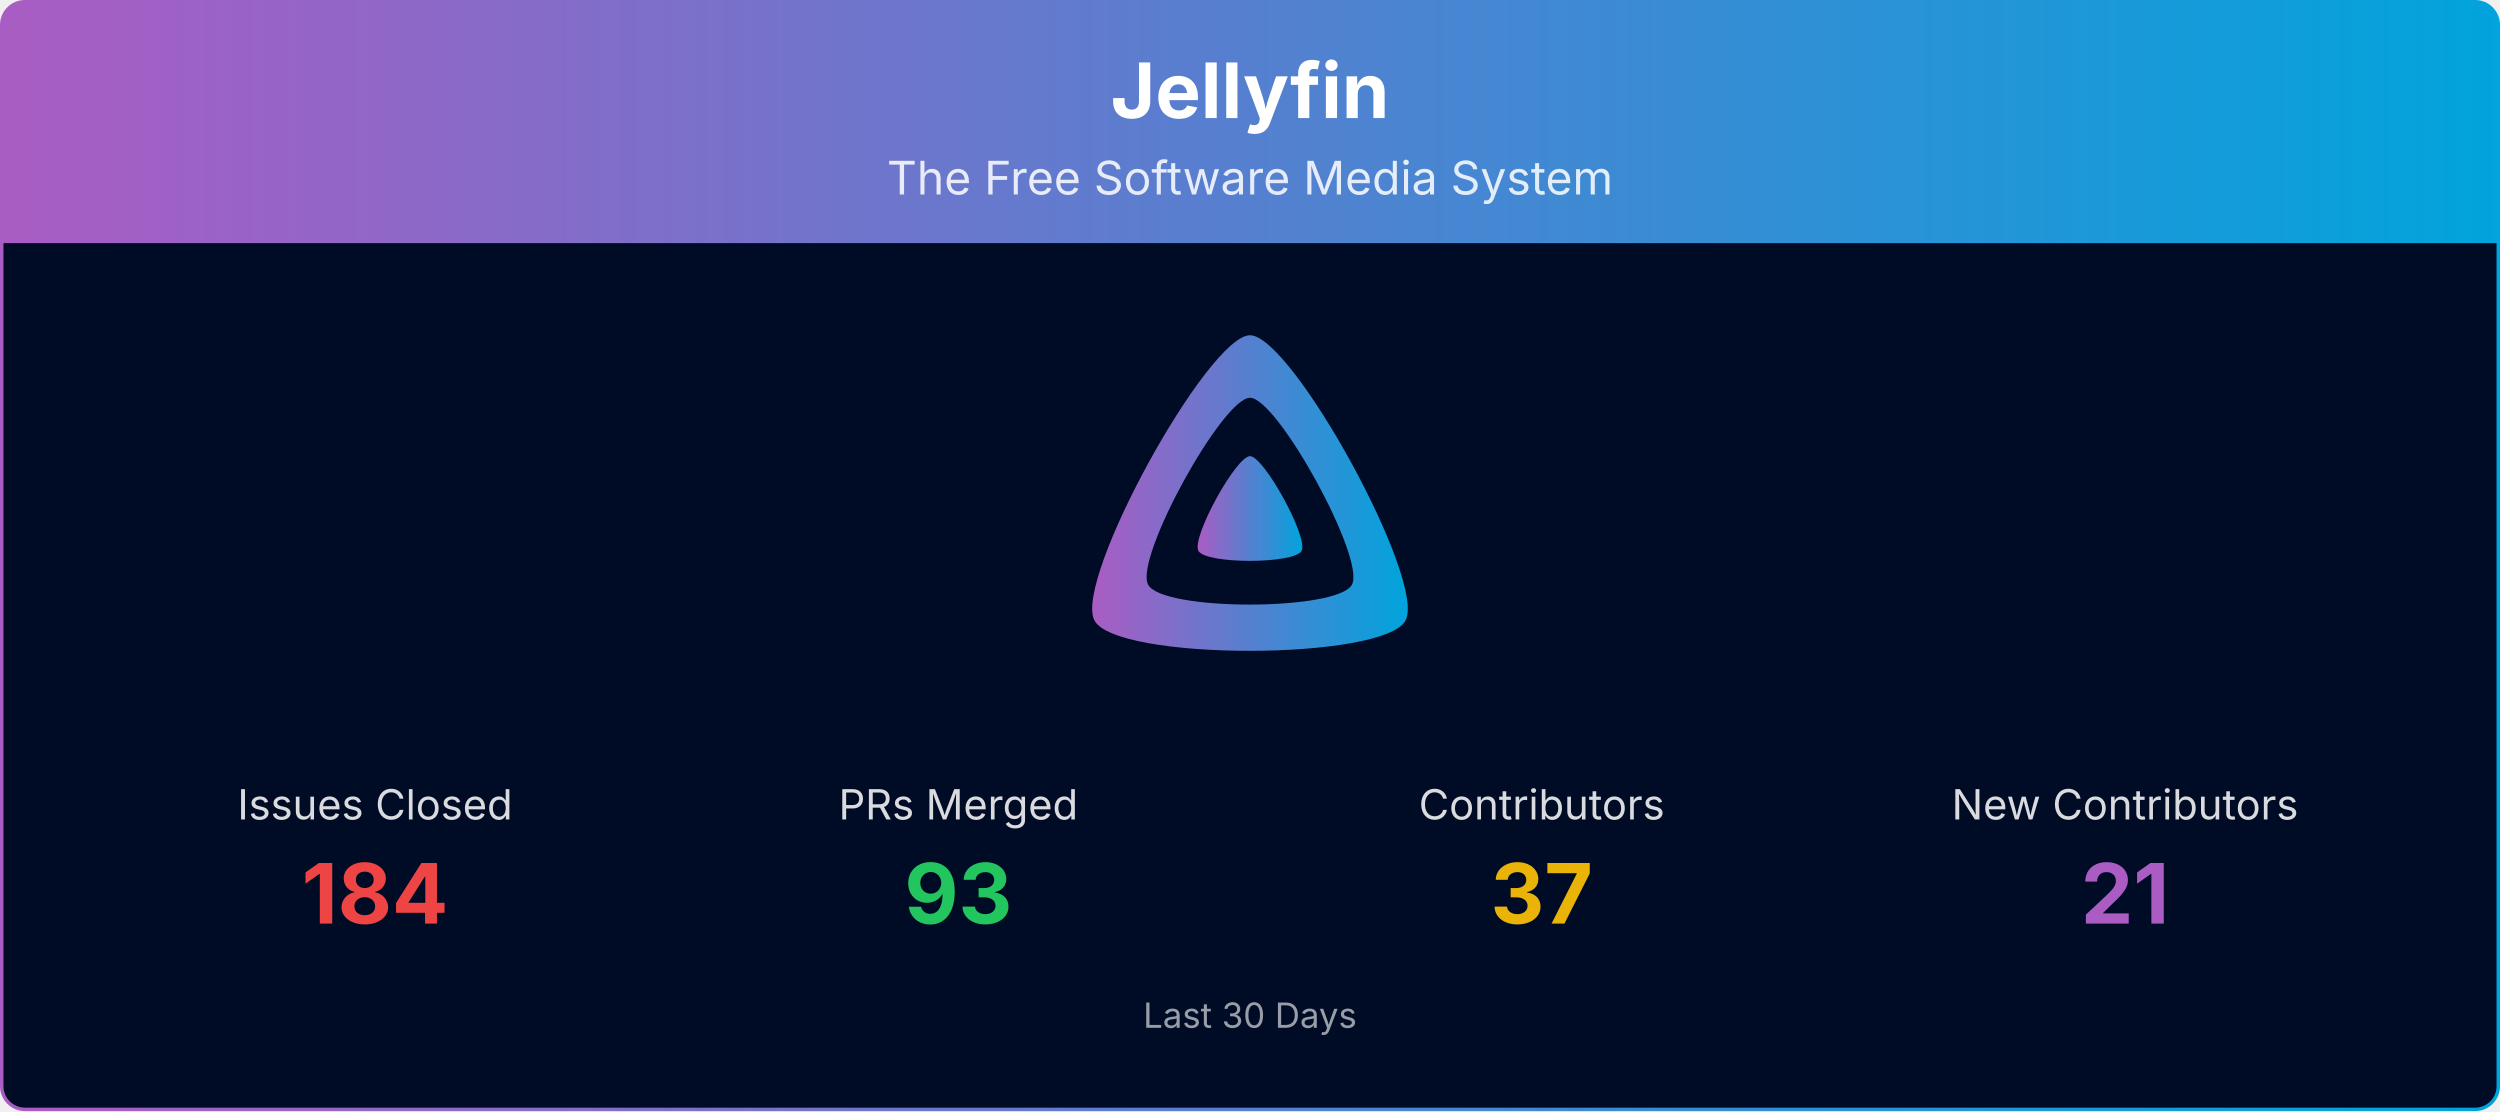
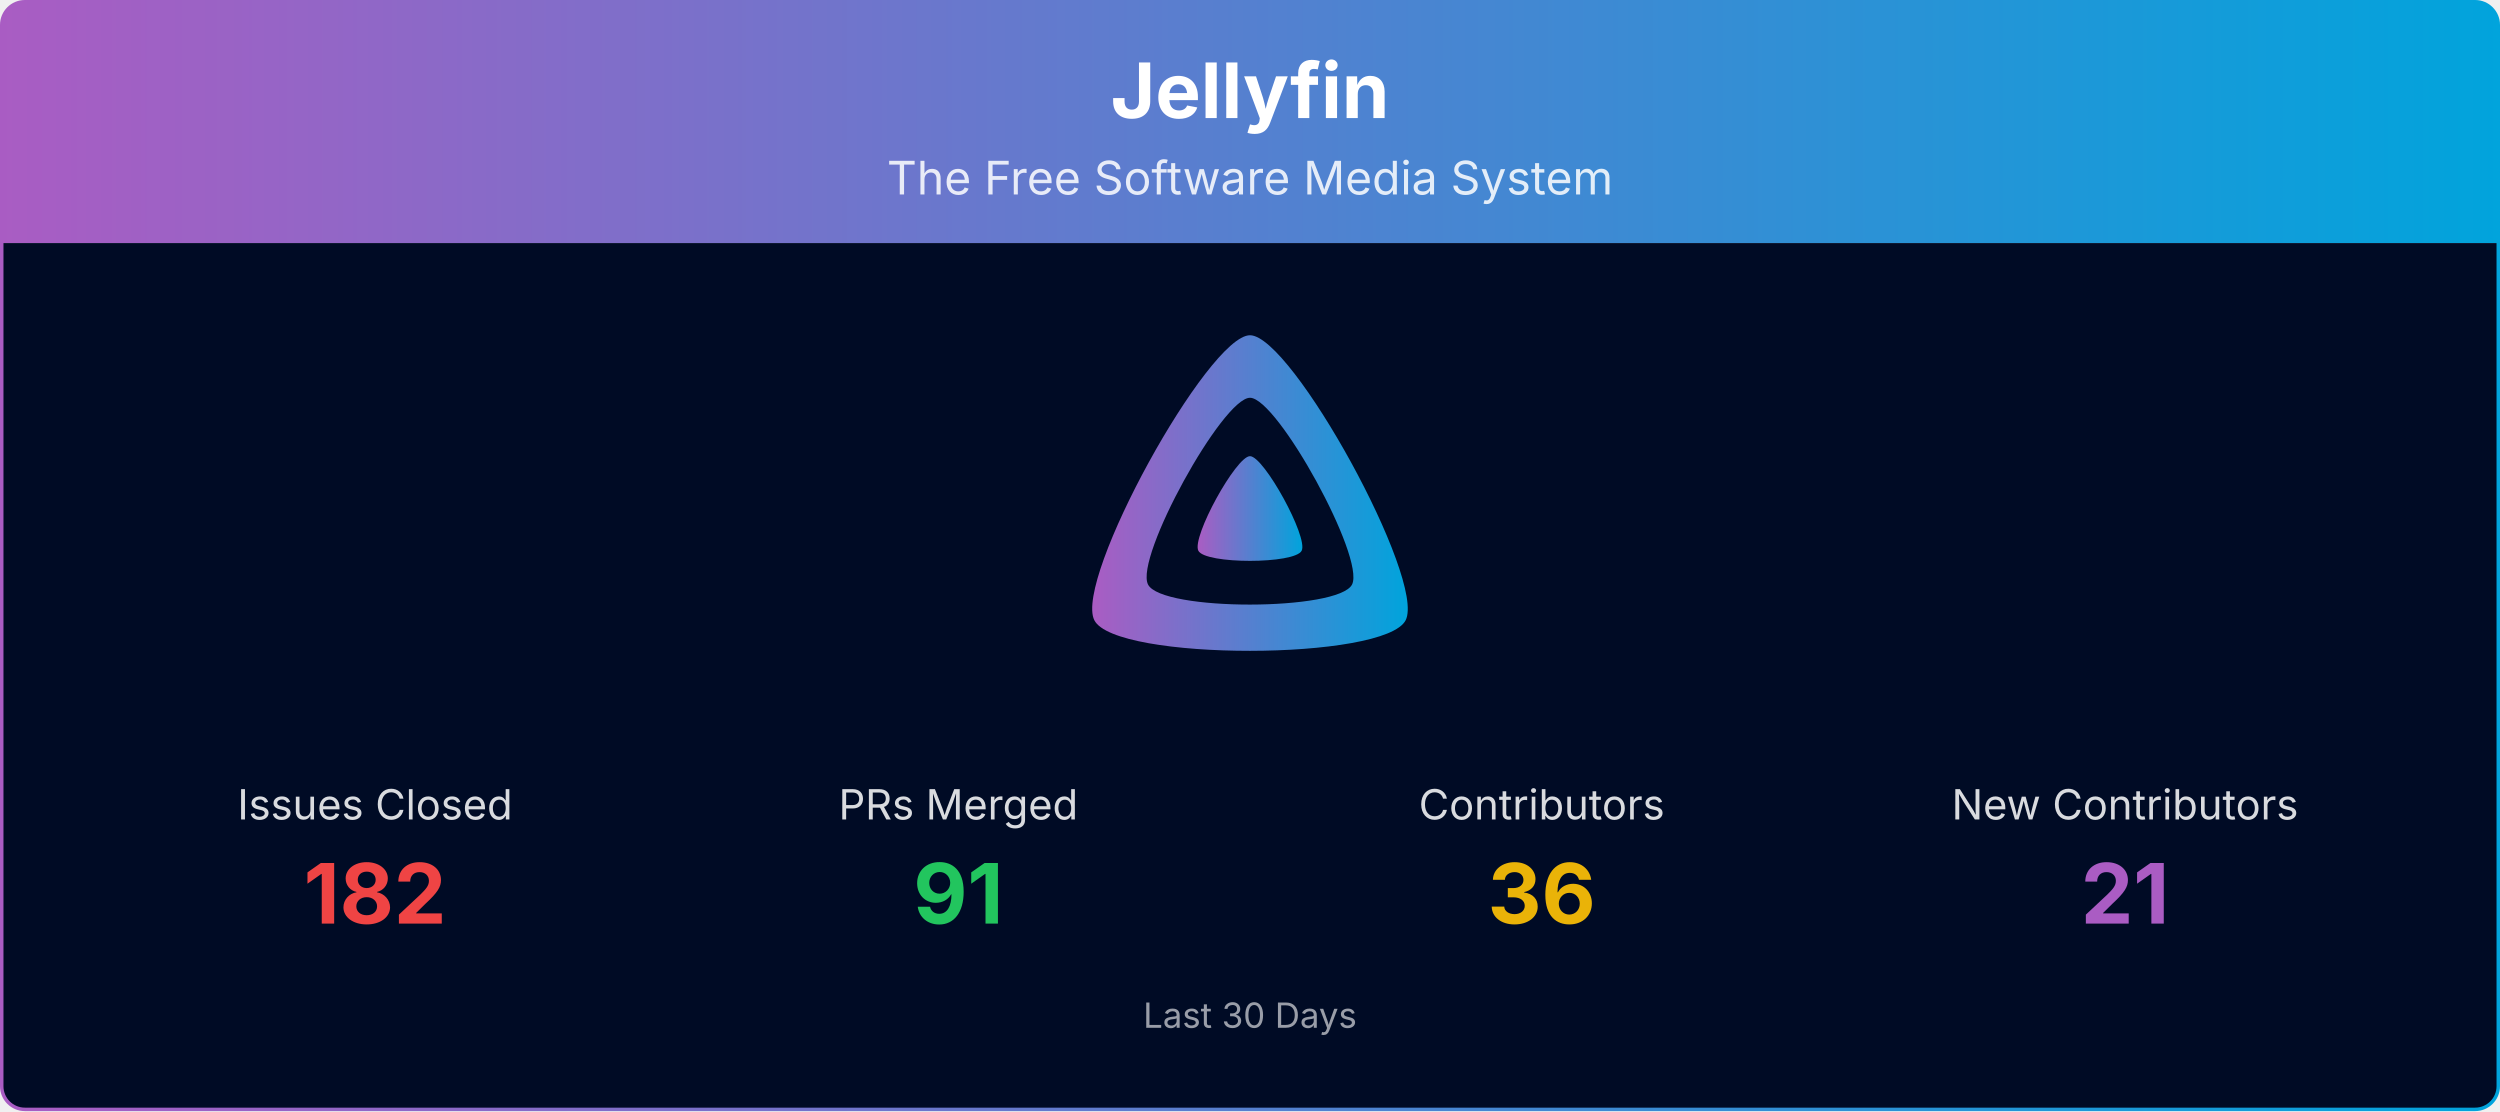
<svg xmlns="http://www.w3.org/2000/svg" viewBox="0 0 1080 480" width="100%" role="img" aria-label="Jellyfin">
  <defs>
    <linearGradient id="banner-jellyfin-grad" x1="0" y1="0" x2="1" y2="0">
      <stop offset="0%" stop-color="#AA5CC3" />
      <stop offset="100%" stop-color="#00A4DC" />
    </linearGradient>
    <clipPath id="banner-jellyfin-grad-clip">
      <rect x="0.75" y="0.75" width="1078.5" height="478.5" rx="10" ry="10" />
    </clipPath>
  </defs>
  <g clip-path="url(#banner-jellyfin-grad-clip)">
    <path d="M0.75,10.75 A10.0,10.0 0 0 1 10.75,0.75 L1069.25,0.75 A10.0,10.0 0 0 1 1079.25,10.75 L1079.25,105.00 L0.75,105.00 Z" fill="url(#banner-jellyfin-grad)" />
    <text x="540.0" y="51" text-anchor="middle" font-size="33" font-weight="700" font-family="Plus Jakarta Sans, system-ui, -apple-system, Segoe UI, sans-serif" fill="#ffffff">Jellyfin</text>
    <text x="540.0" y="84" text-anchor="middle" font-size="20" font-family="Plus Jakarta Sans, system-ui, -apple-system, Segoe UI, sans-serif" fill="#ffffff" opacity="0.85">The Free Software Media System</text>
    <rect x="0.75" y="105" width="1078.5" height="374.25" fill="#000b25" />
    <g transform="translate(465.00,138.00) scale(0.29297)">
      <path fill="url(#banner-jellyfin-grad)" fill-rule="evenodd" d="M256,23.3c-61.6,0-259.8,359.4-229.6,420.1s429.3,60,459.2,0S317.6,23.3,256,23.3zM406.5,390.8c-19.6,39.3-281.1,39.8-300.9,0s110.1-275.3,150.4-275.3S426.1,351.4,406.5,390.8z" />
      <path fill="url(#banner-jellyfin-grad)" d="M256,201.6c-20.4,0-86.2,119.3-76.2,139.4s142.5,19.9,152.4,0S276.5,201.6,256,201.6z" />
    </g>
    <text x="162.0" y="354.0" text-anchor="middle" font-size="18" font-family="Plus Jakarta Sans, system-ui, -apple-system, Segoe UI, sans-serif" fill="#ffffff" opacity="0.85">Issues Closed</text>
-     <text x="162.0" y="399.0" text-anchor="middle" font-size="36" font-weight="700" font-family="Plus Jakarta Sans, system-ui, -apple-system, Segoe UI, sans-serif" fill="#ef4444">184</text>
+     <text x="162.0" y="399.0" text-anchor="middle" font-size="36" font-weight="700" font-family="Plus Jakarta Sans, system-ui, -apple-system, Segoe UI, sans-serif" fill="#ef4444">182</text>
    <text x="414.0" y="354.0" text-anchor="middle" font-size="18" font-family="Plus Jakarta Sans, system-ui, -apple-system, Segoe UI, sans-serif" fill="#ffffff" opacity="0.85">PRs Merged</text>
-     <text x="414.0" y="399.0" text-anchor="middle" font-size="36" font-weight="700" font-family="Plus Jakarta Sans, system-ui, -apple-system, Segoe UI, sans-serif" fill="#22c55e">93</text>
+     <text x="414.0" y="399.0" text-anchor="middle" font-size="36" font-weight="700" font-family="Plus Jakarta Sans, system-ui, -apple-system, Segoe UI, sans-serif" fill="#22c55e">91</text>
    <text x="666.0" y="354.0" text-anchor="middle" font-size="18" font-family="Plus Jakarta Sans, system-ui, -apple-system, Segoe UI, sans-serif" fill="#ffffff" opacity="0.85">Contributors</text>
-     <text x="666.0" y="399.0" text-anchor="middle" font-size="36" font-weight="700" font-family="Plus Jakarta Sans, system-ui, -apple-system, Segoe UI, sans-serif" fill="#eab308">37</text>
+     <text x="666.0" y="399.0" text-anchor="middle" font-size="36" font-weight="700" font-family="Plus Jakarta Sans, system-ui, -apple-system, Segoe UI, sans-serif" fill="#eab308">36</text>
    <text x="918.0" y="354.0" text-anchor="middle" font-size="18" font-family="Plus Jakarta Sans, system-ui, -apple-system, Segoe UI, sans-serif" fill="#ffffff" opacity="0.85">New Contributors</text>
    <text x="918.0" y="399.0" text-anchor="middle" font-size="36" font-weight="700" font-family="Plus Jakarta Sans, system-ui, -apple-system, Segoe UI, sans-serif" fill="#AA5CC3">21</text>
    <text x="540.0" y="444.0" text-anchor="middle" font-size="15" font-family="Plus Jakarta Sans, system-ui, -apple-system, Segoe UI, sans-serif" fill="#ffffff" opacity="0.6">Last 30 Days</text>
  </g>
  <rect x="0.75" y="0.75" width="1078.5" height="478.5" rx="10" ry="10" fill="none" stroke="url(#banner-jellyfin-grad)" stroke-width="1.5" />
</svg>
